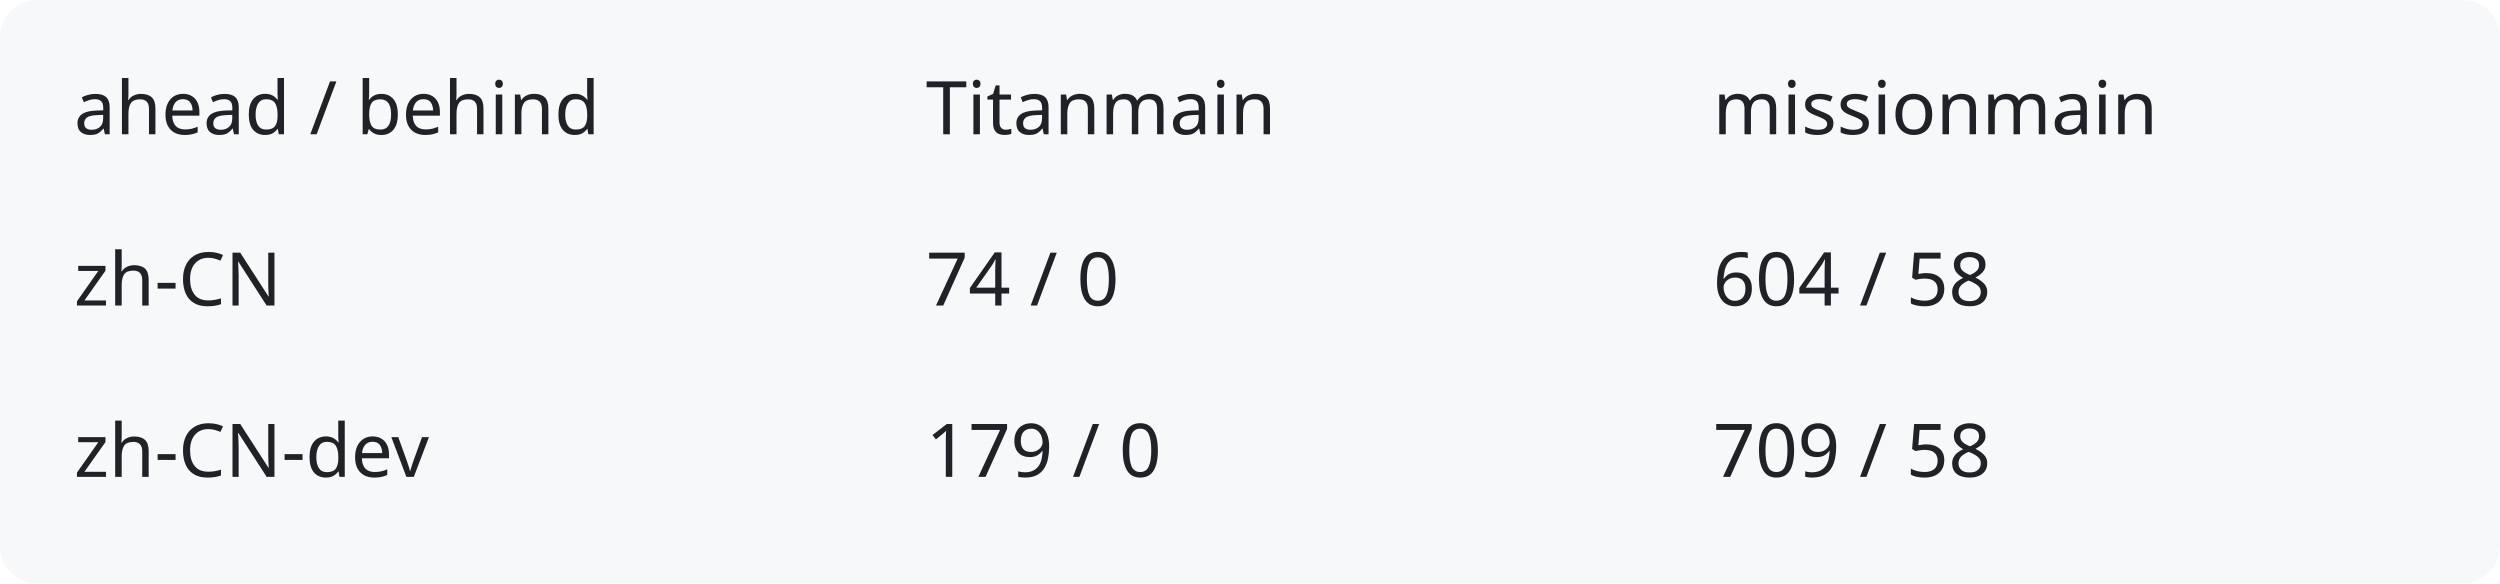
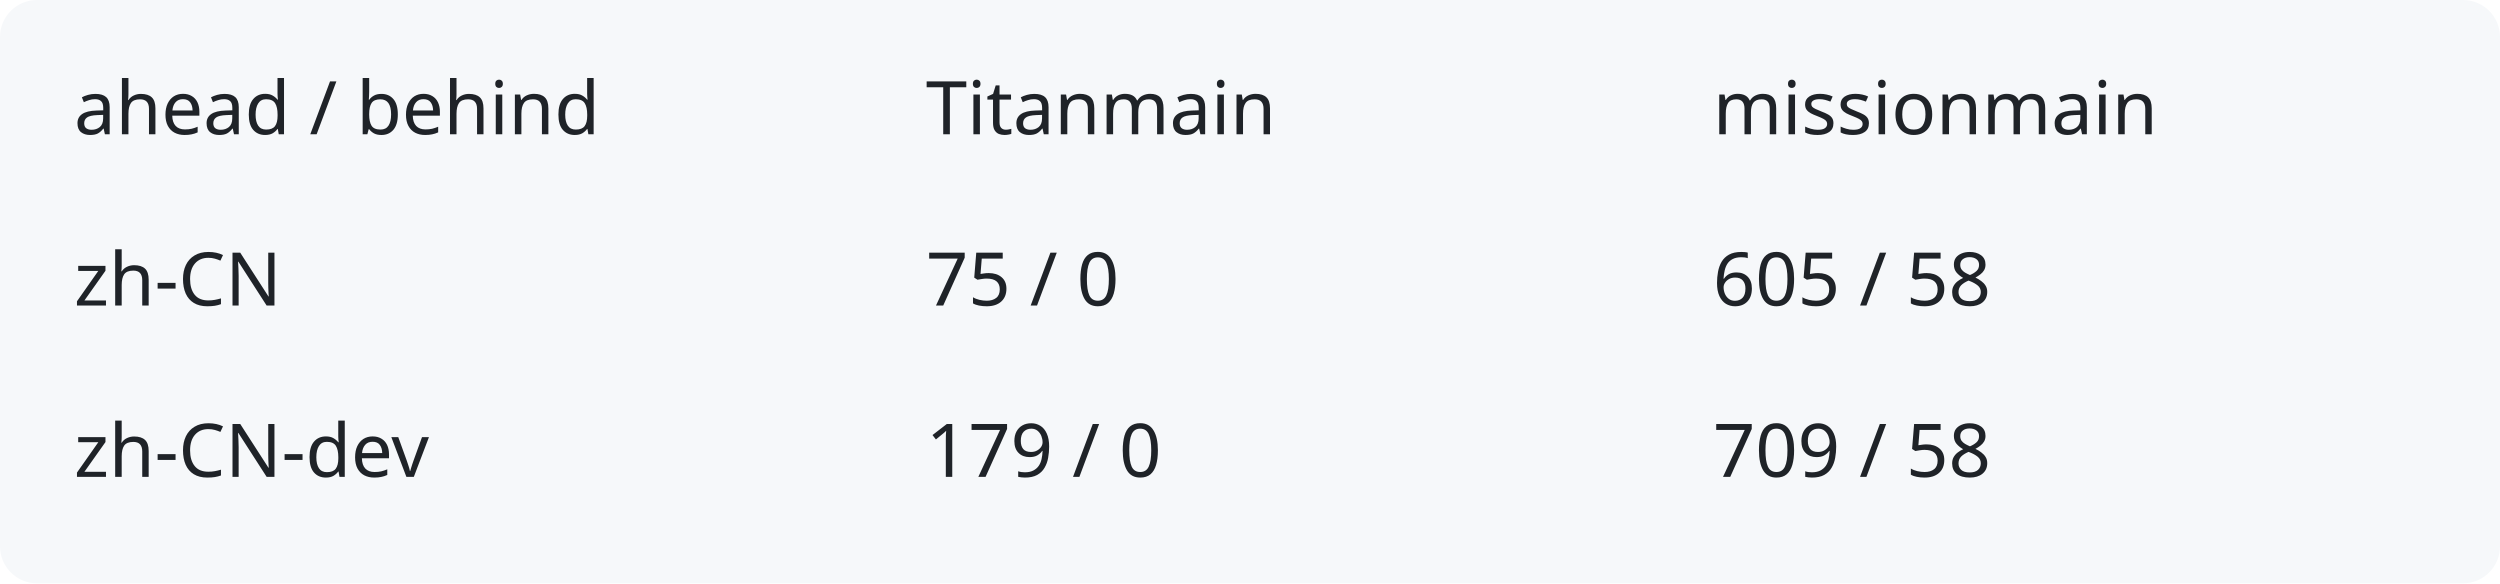
<svg xmlns="http://www.w3.org/2000/svg" width="540" height="126" viewBox="0 0 540 126" role="img" aria-labelledby="title description">
  <rect width="540" height="126" rx="8" fill="#f6f8fa" />
  <g fill="#1f2328" font-family="system-ui,sans-serif" font-size="16">
    <text x="16" y="29">ahead / behind</text>
    <text x="200" y="29">Titanmain</text>
    <text x="370" y="29">missionmain</text>
    <text x="16" y="66">zh-CN</text>
-     <text x="200" y="66">74 / 0</text>
-     <text x="370" y="66">604 / 58</text>
+     <text x="200" y="66">75 / 0</text>
+     <text x="370" y="66">605 / 58</text>
    <text x="16" y="103">zh-CN-dev</text>
    <text x="200" y="103">179 / 0</text>
    <text x="370" y="103">709 / 58</text>
  </g>
</svg>
